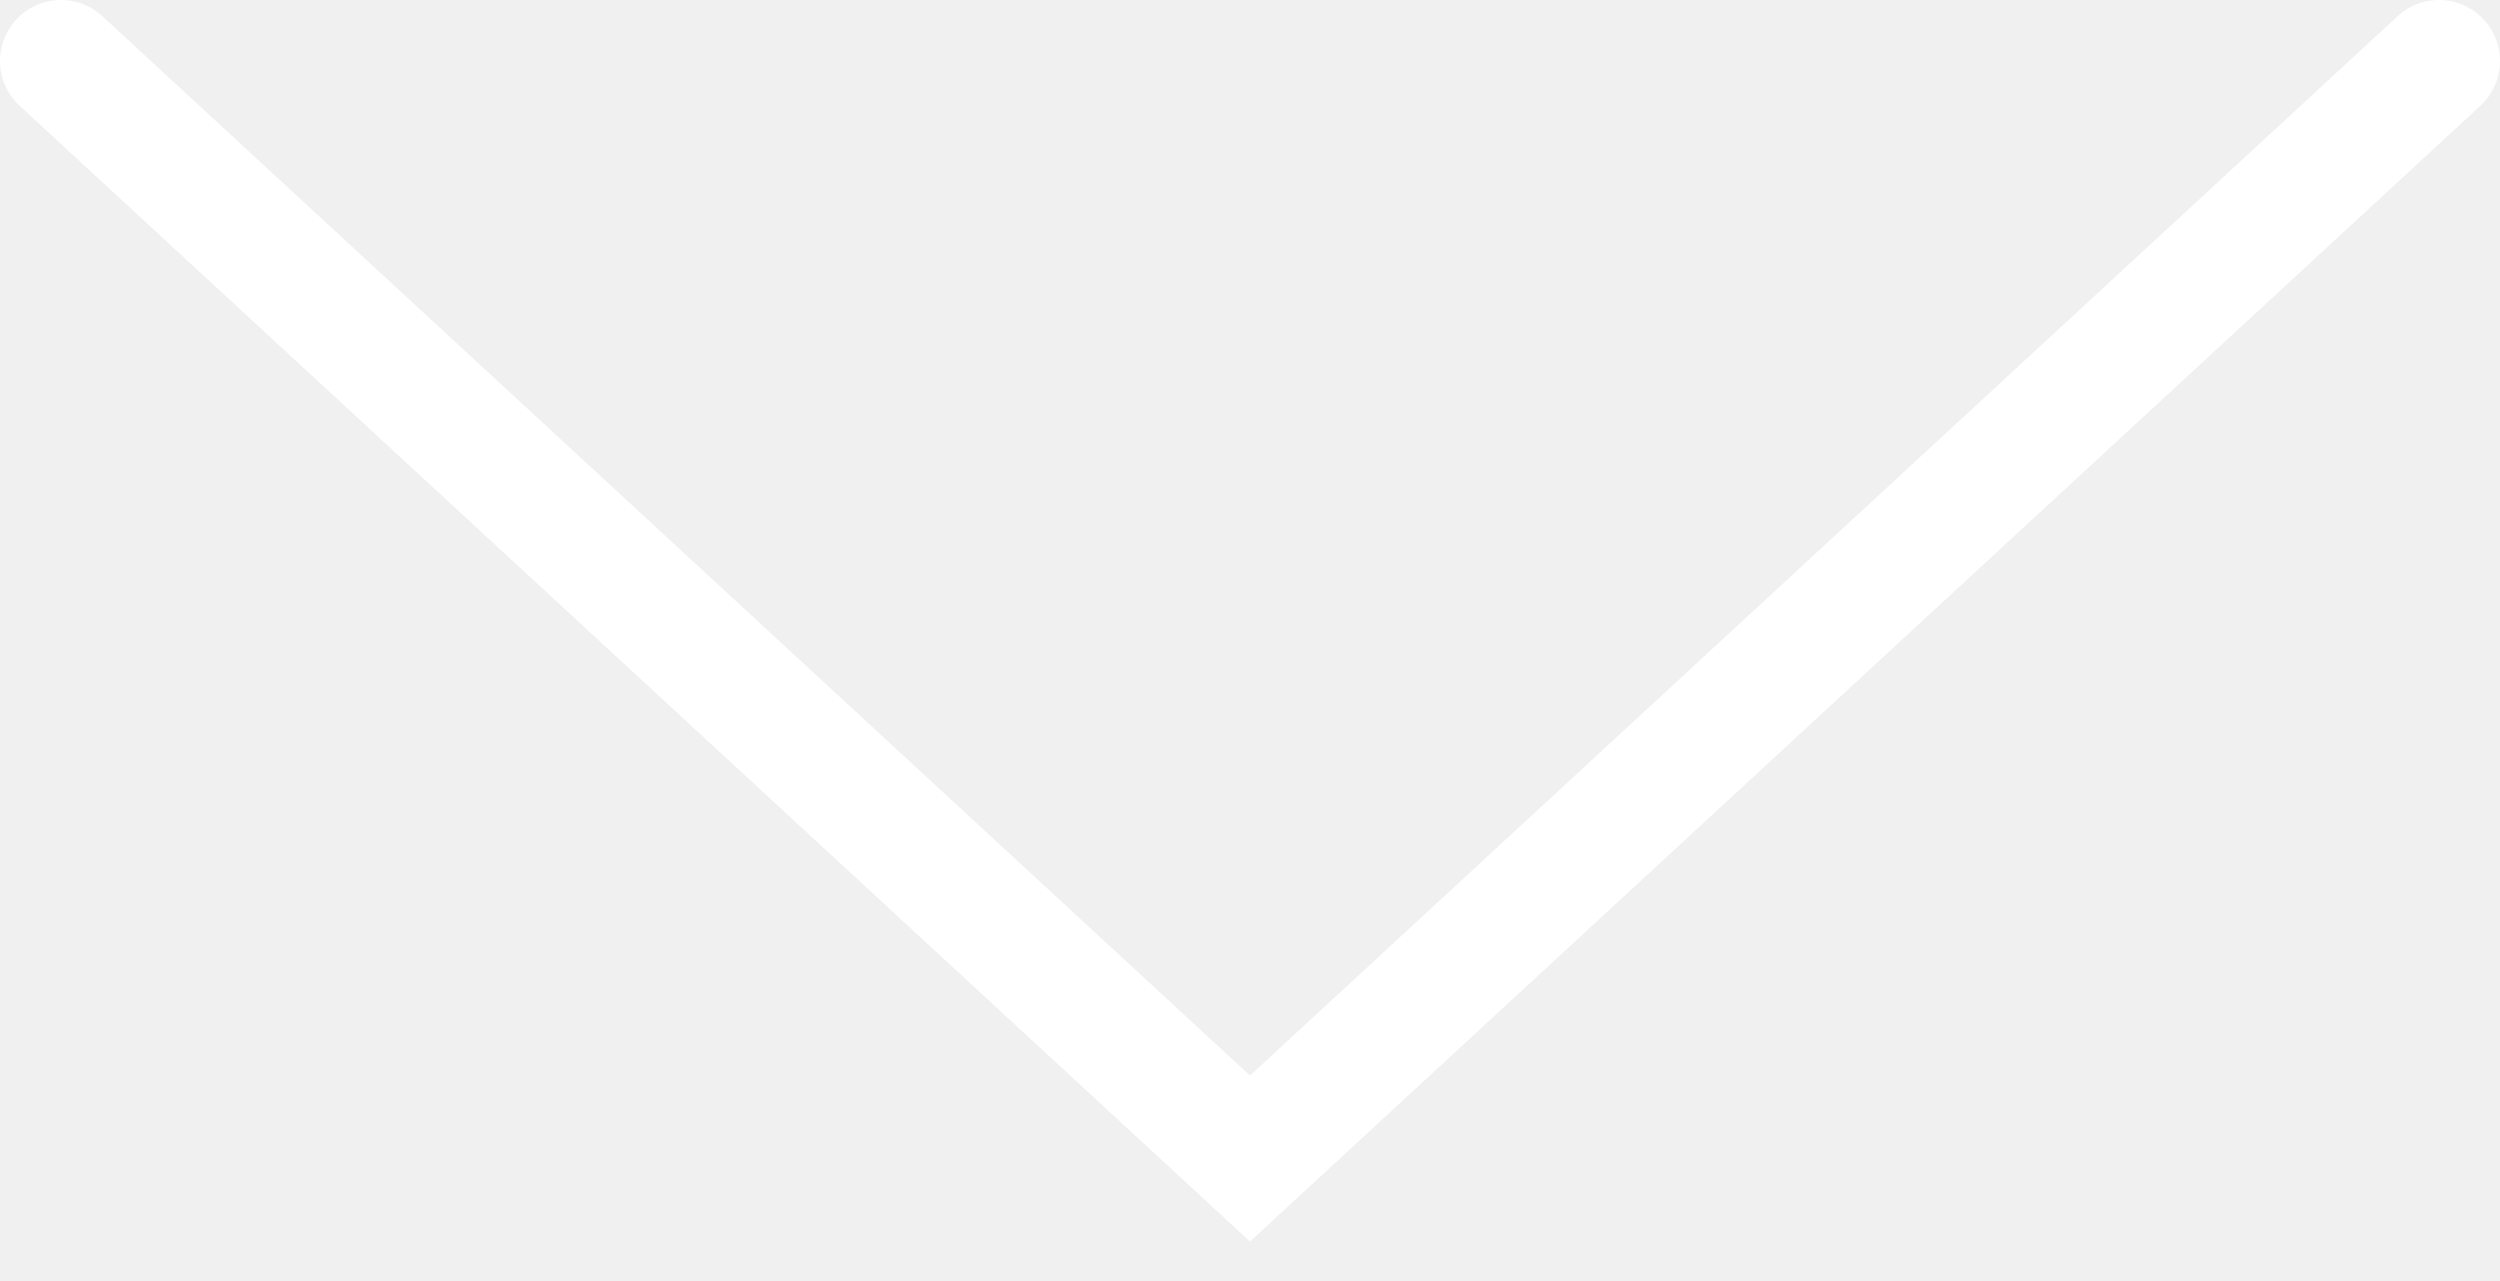
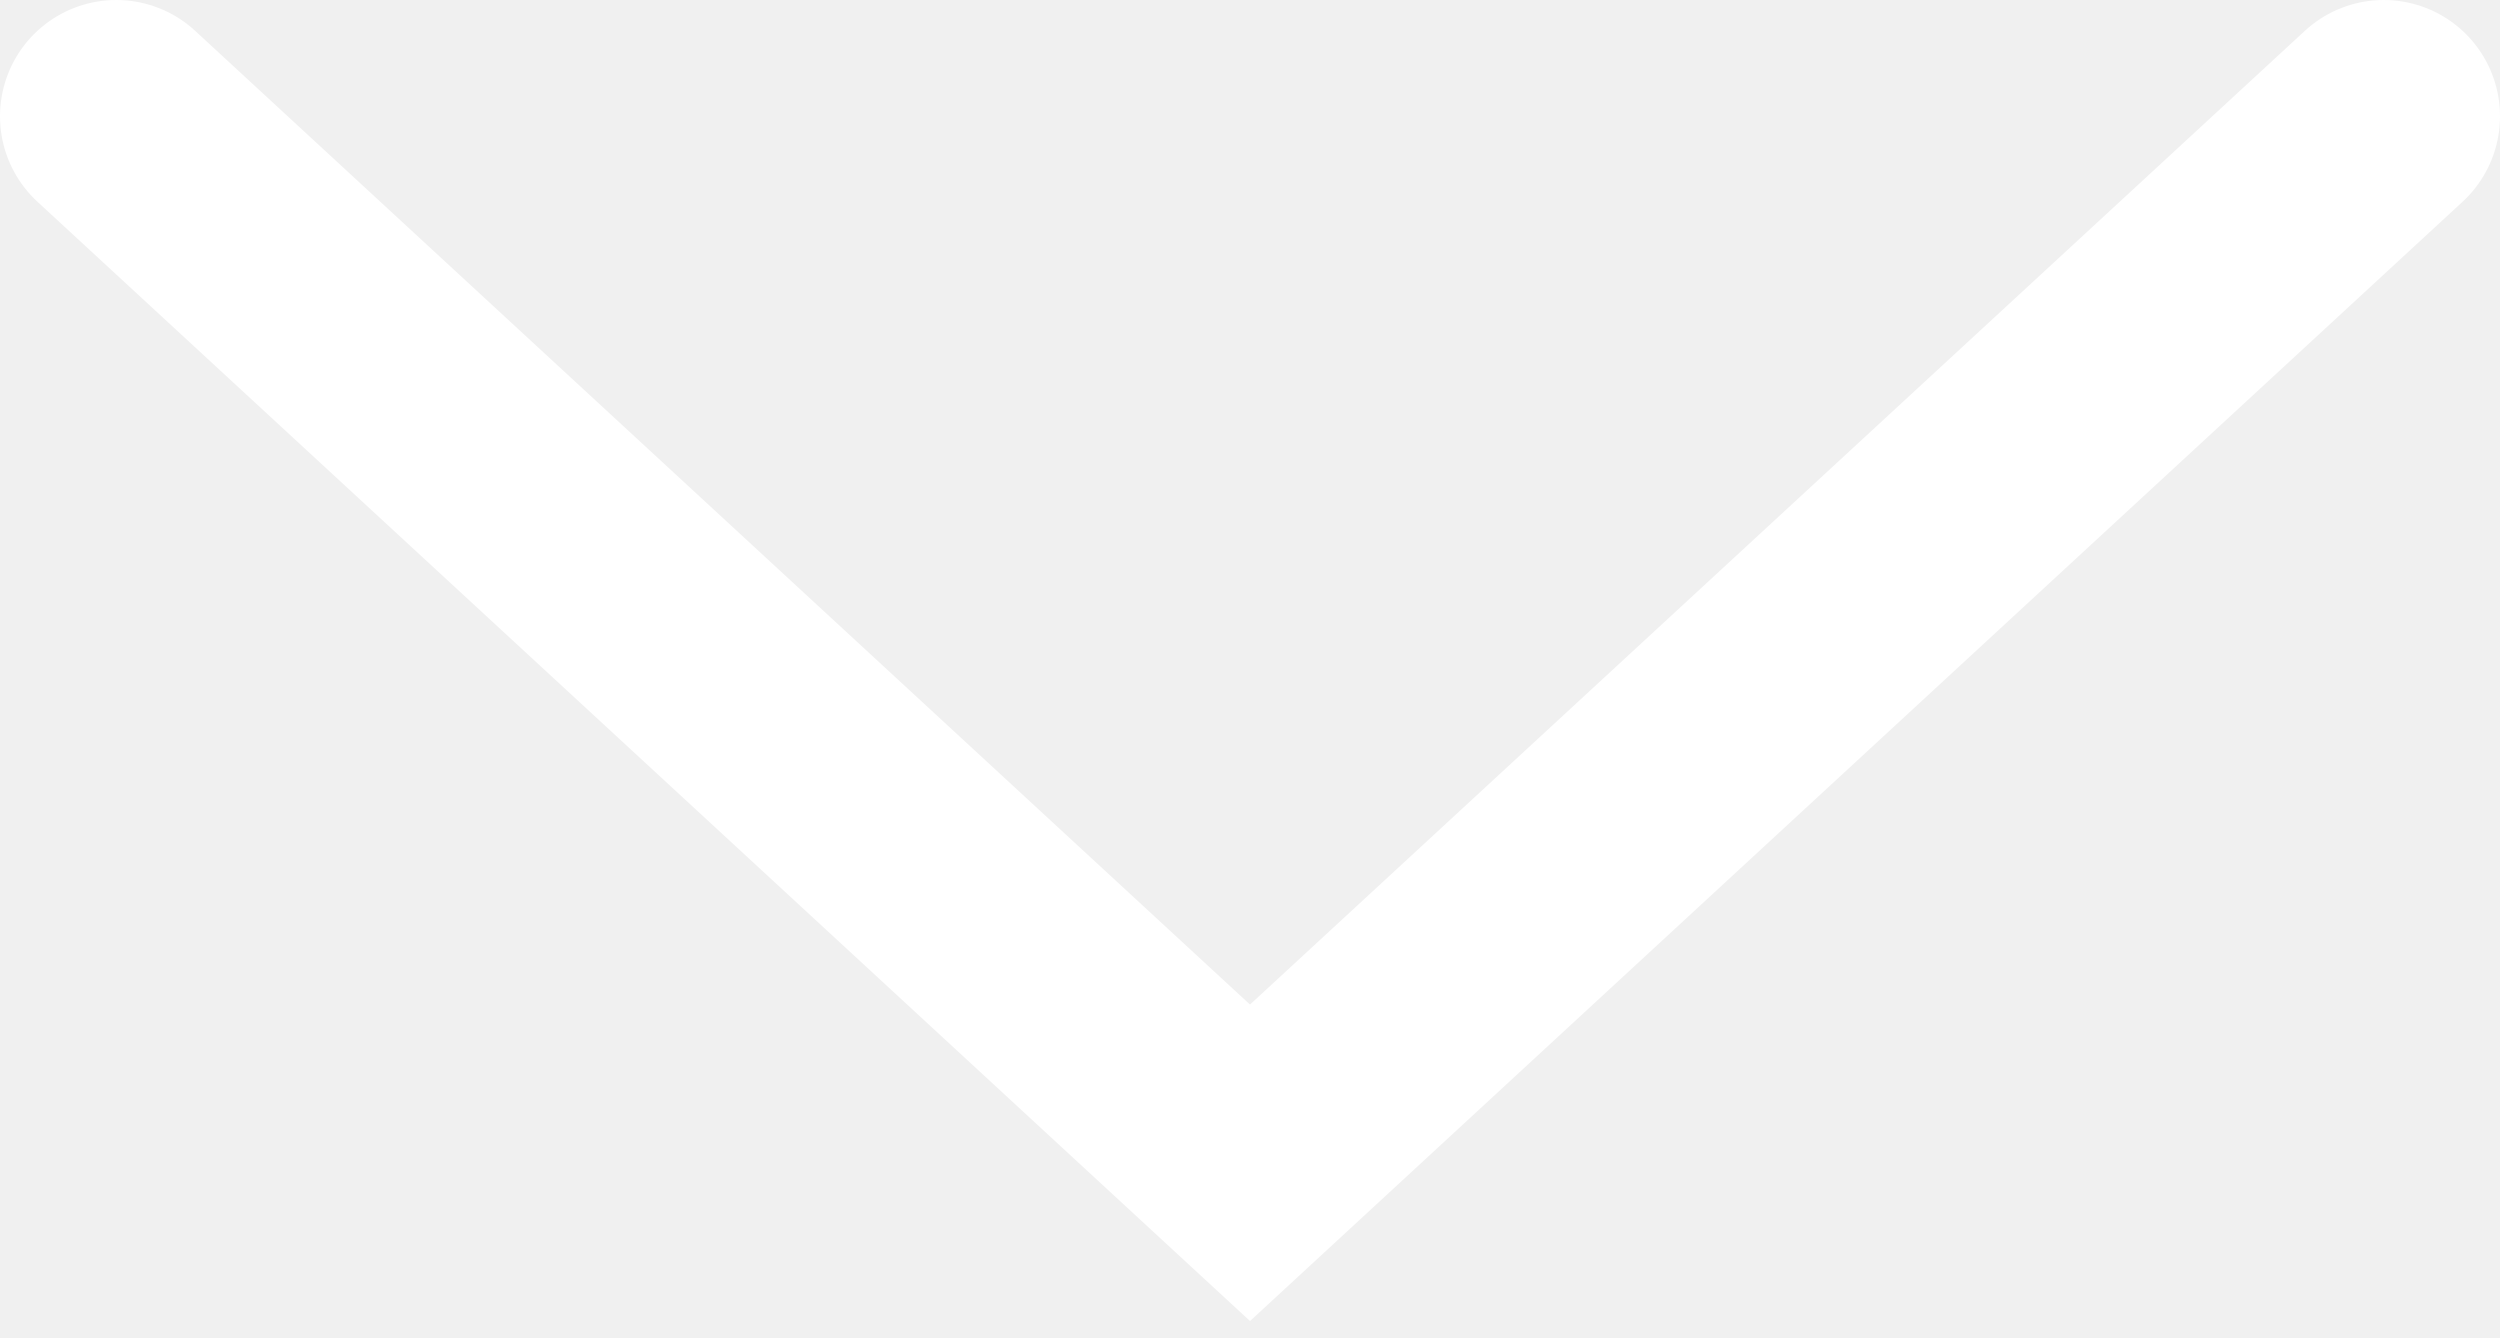
- <svg xmlns="http://www.w3.org/2000/svg" width="41" height="21" viewBox="0 0 41 21" fill="none">
-   <path d="M1 1L20.5 19L40 1" stroke-width="2" stroke-linecap="round" stroke="white" />
+ <svg xmlns="http://www.w3.org/2000/svg" width="43" height="23" viewBox="0 0 43 23" fill="none">
+   <path d="M2 2L21.5 20L41 2" stroke="white" stroke-width="4" stroke-linecap="round" />
</svg>
